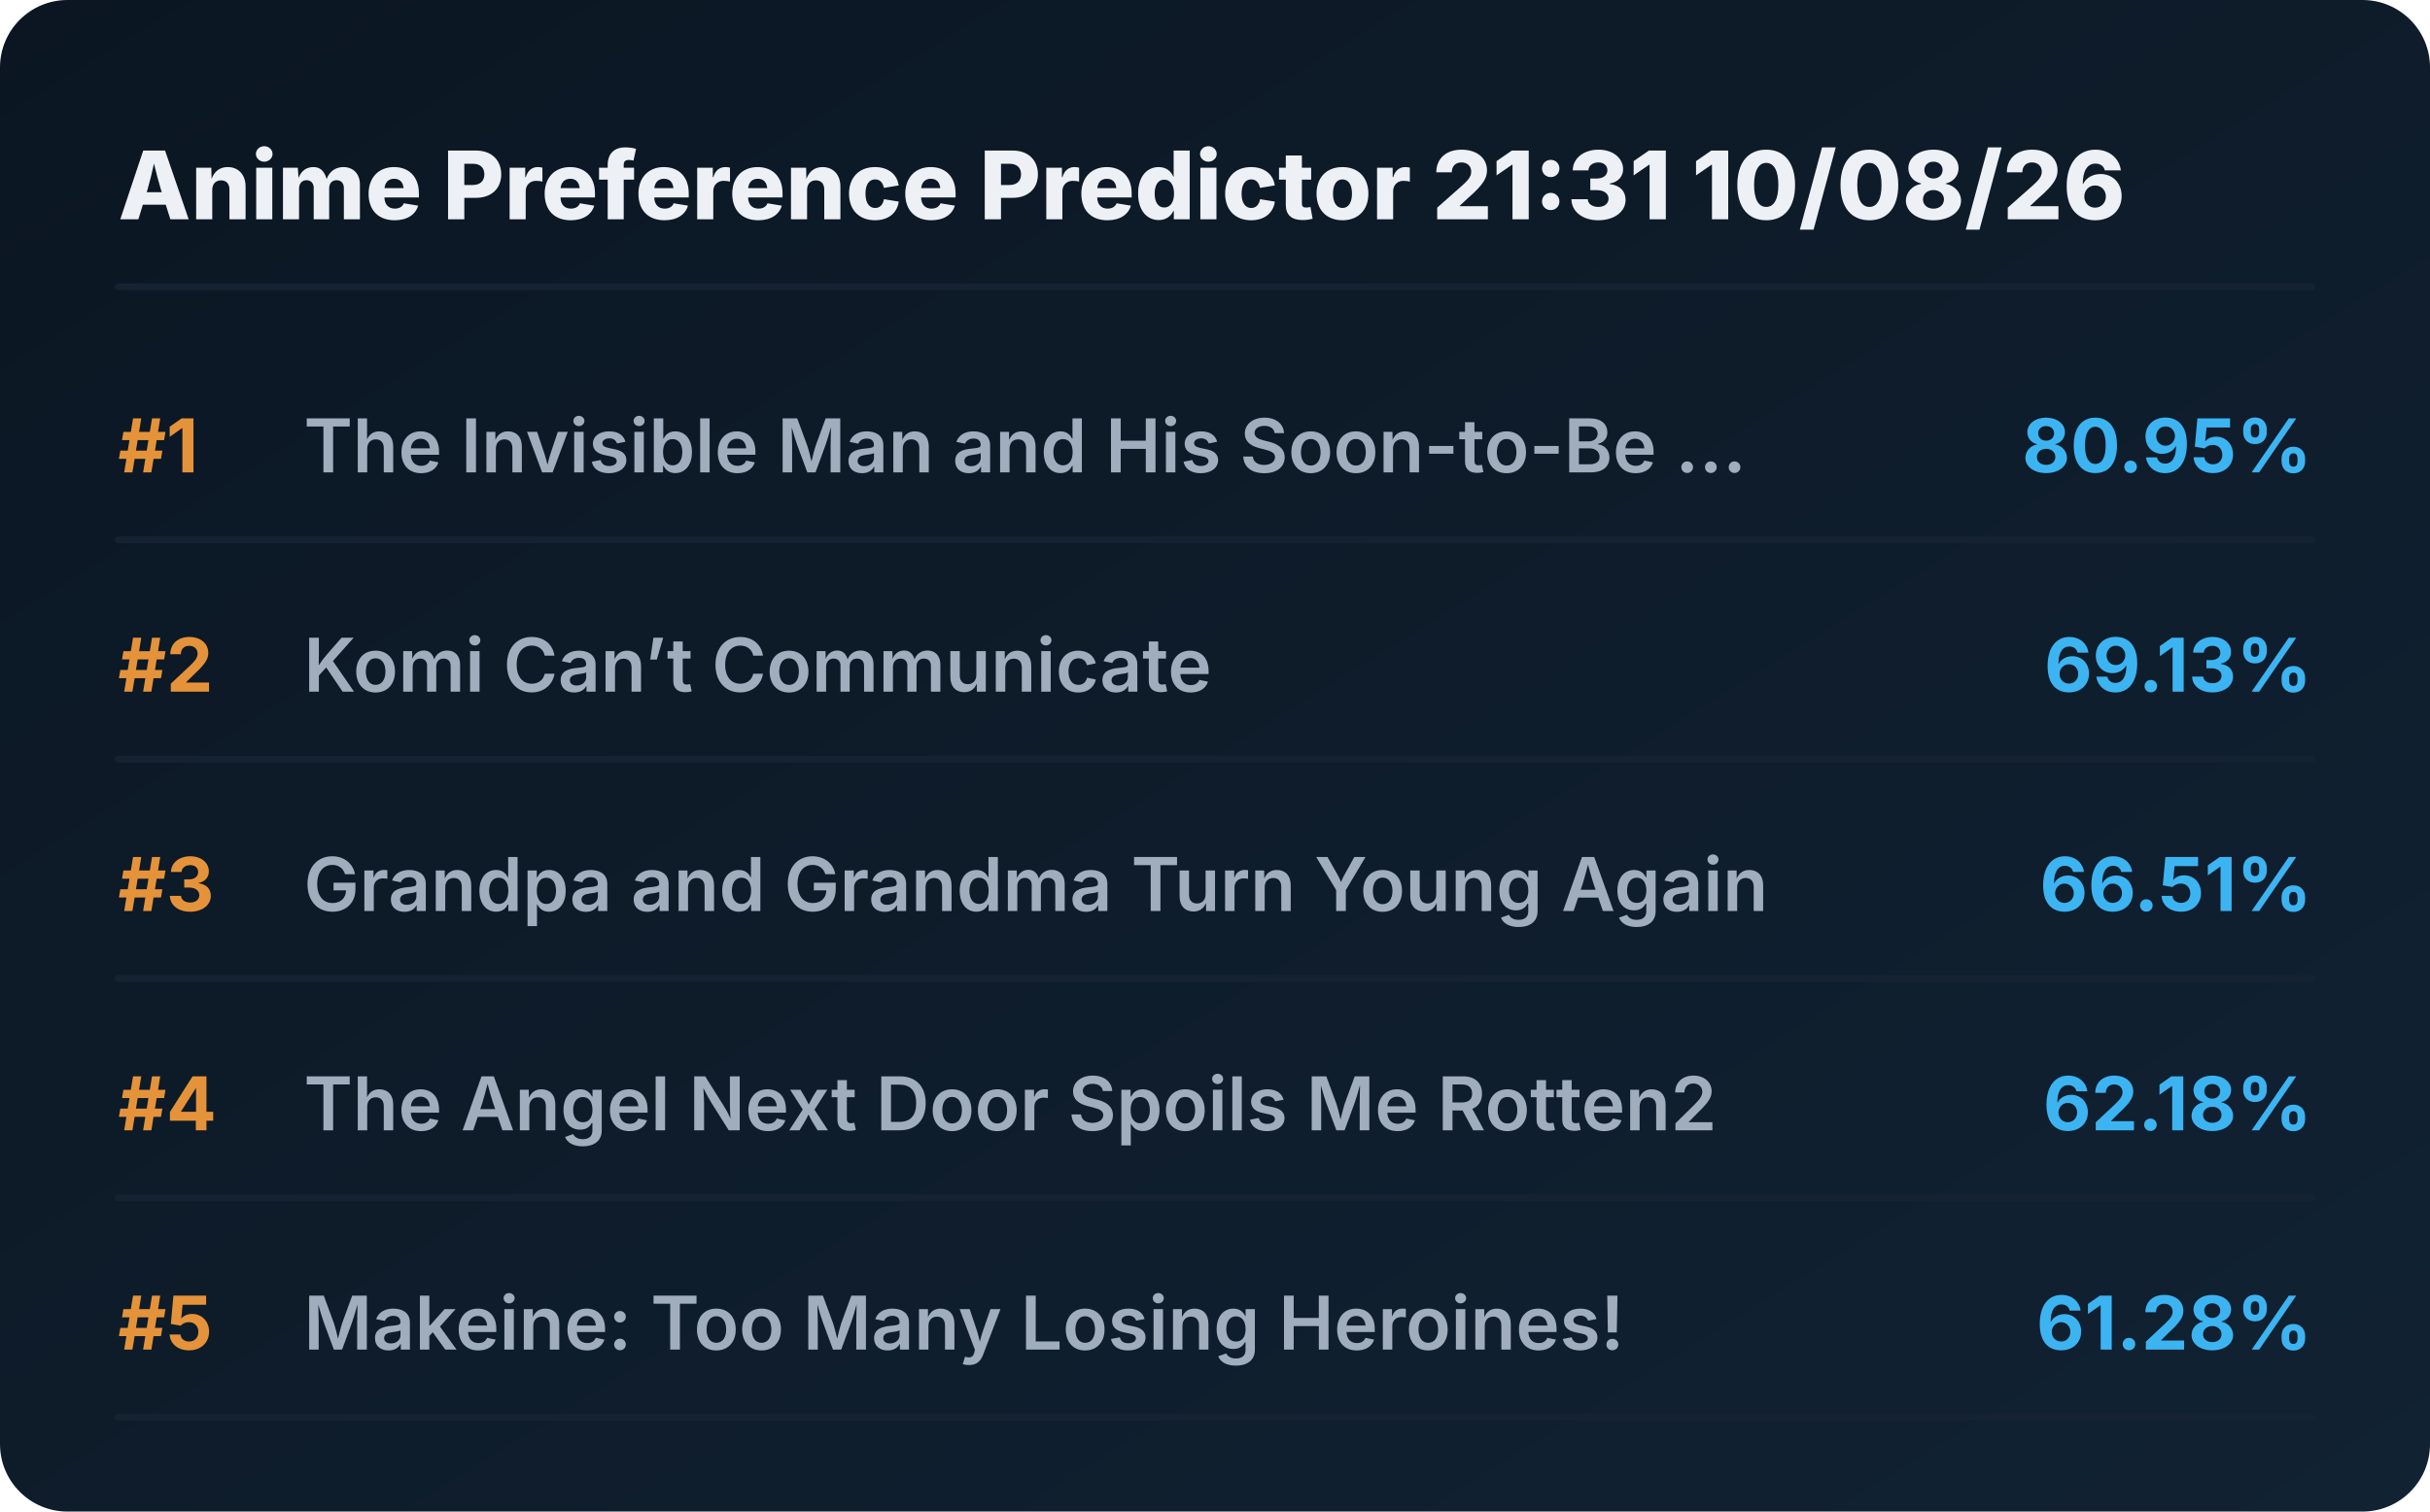
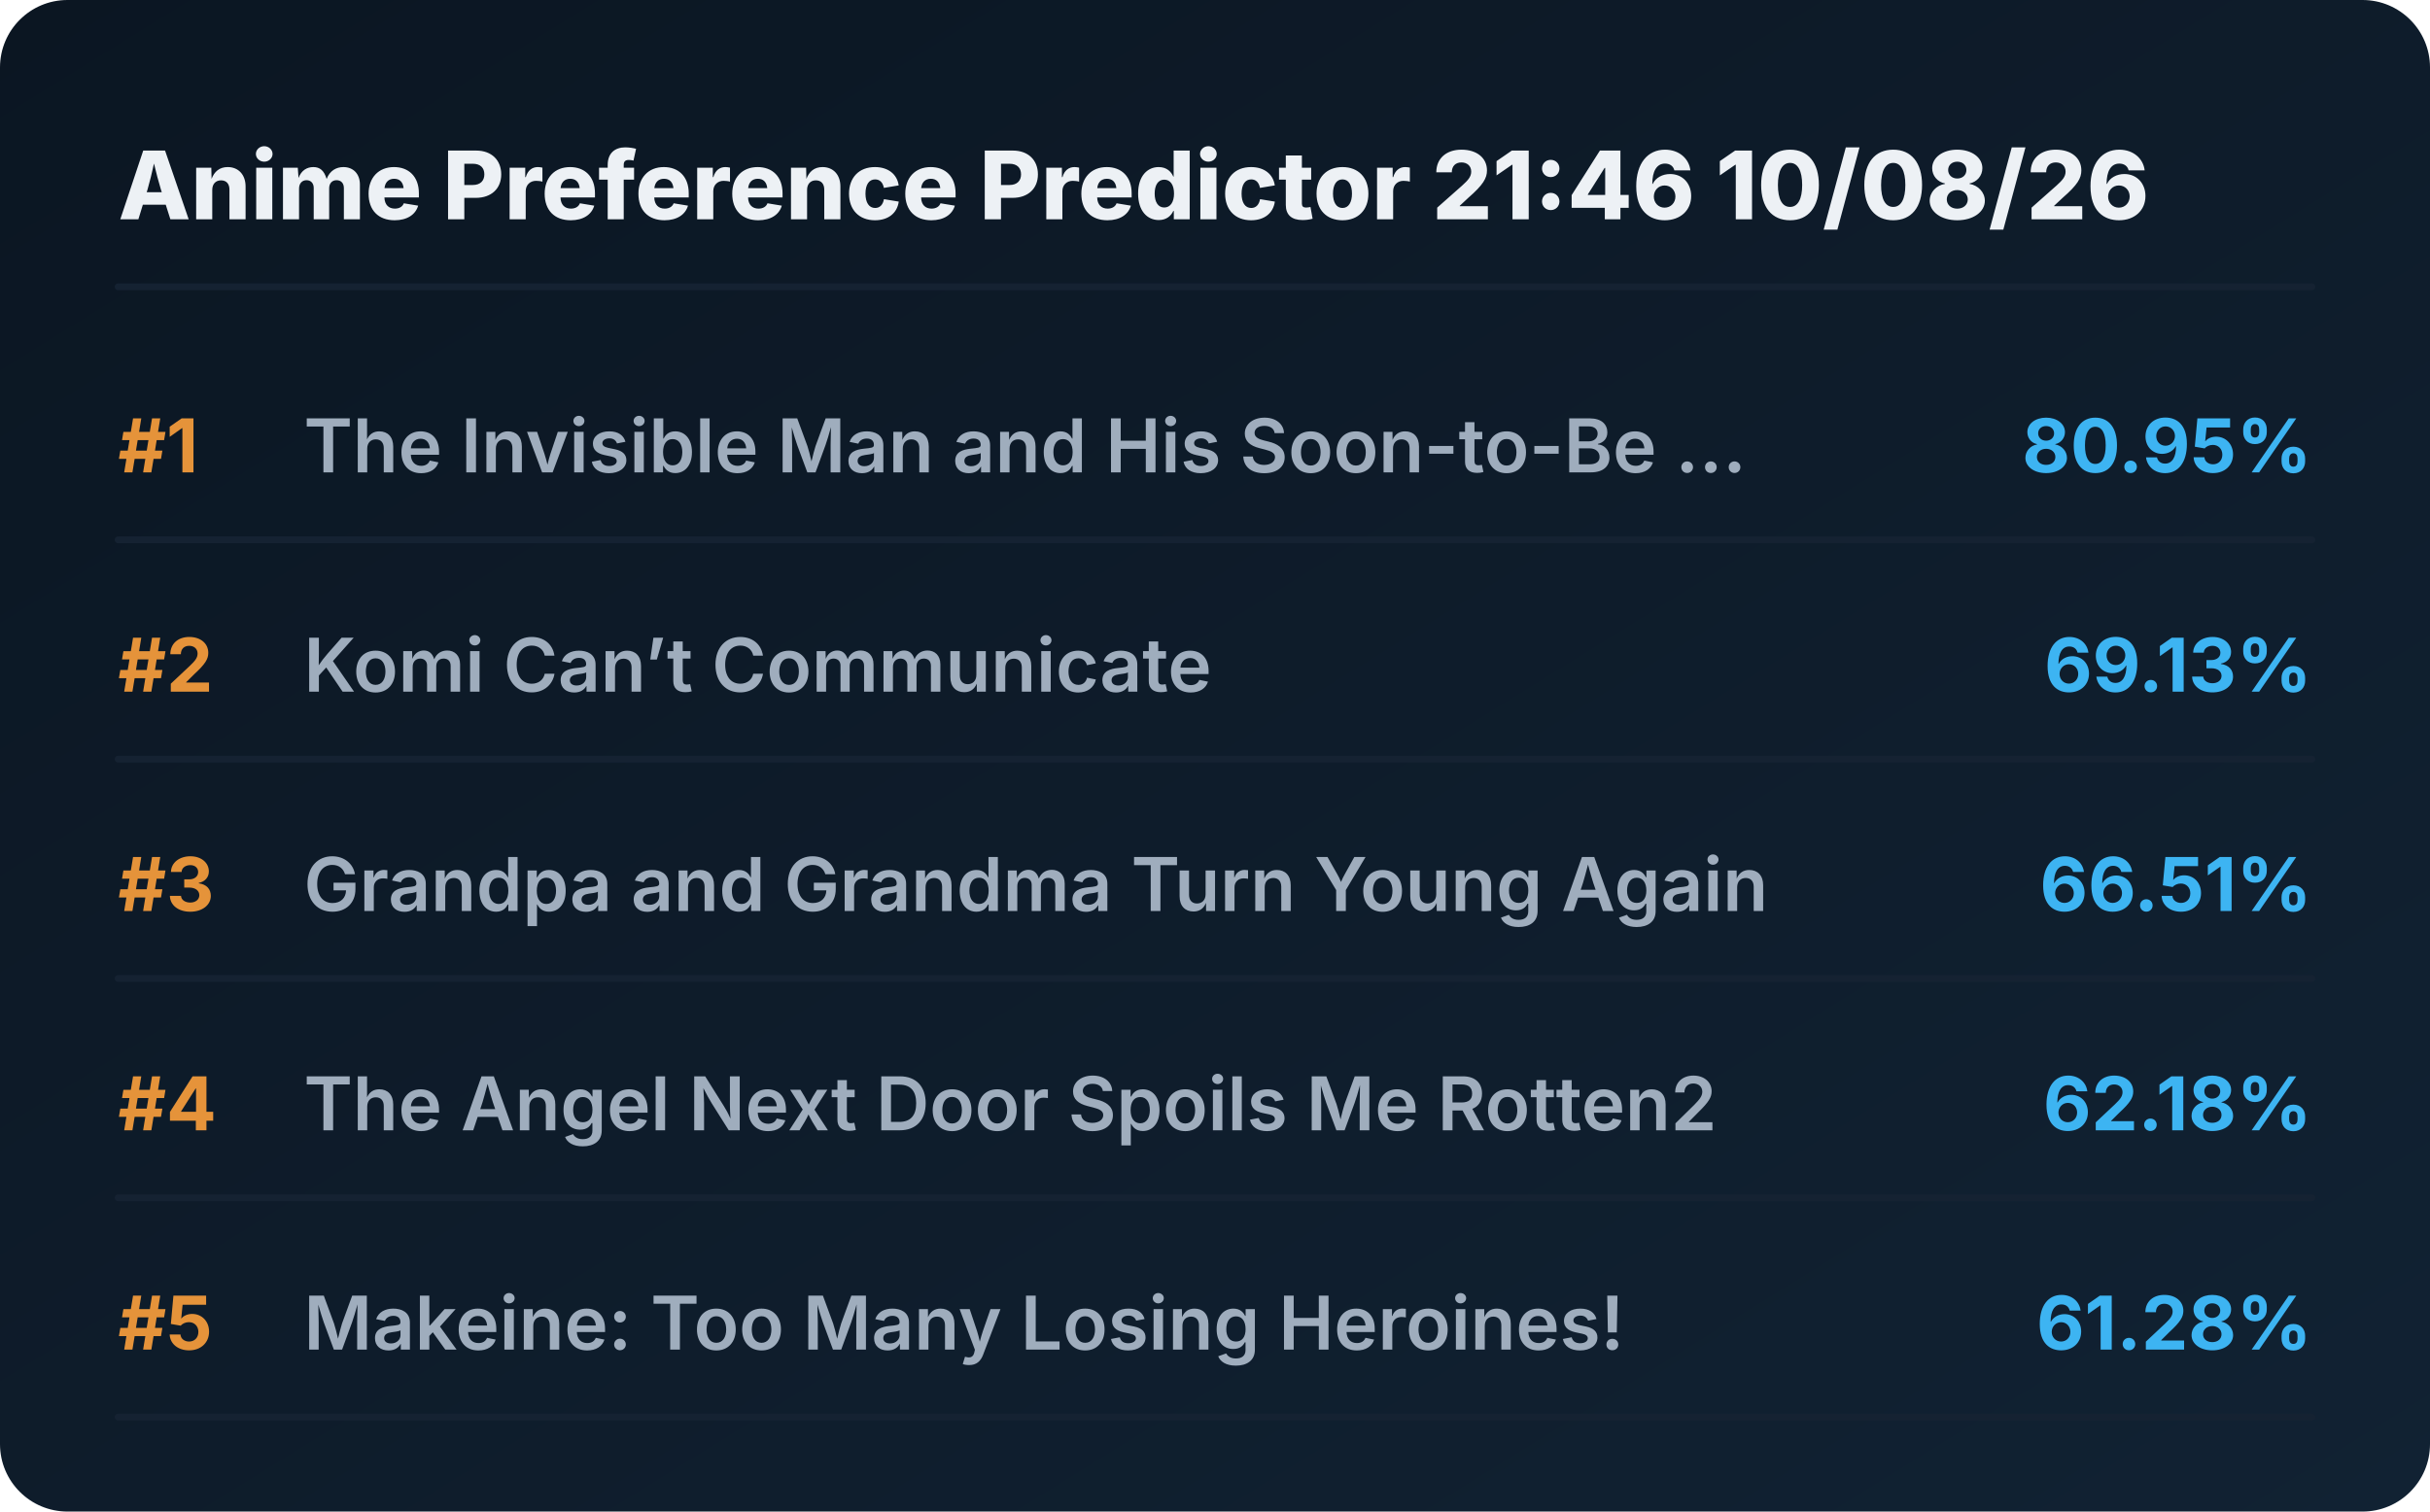
<svg xmlns="http://www.w3.org/2000/svg" viewBox="0 0 720 448" preserveAspectRatio="xMidYMid meet" style="width: 100%; height: auto; max-width: 720px;">
  <defs>
    <linearGradient id="boxGrad" x1="0%" y1="0%" x2="100%" y2="100%">
      <stop offset="0%" stop-color="#0b1622" />
      <stop offset="100%" stop-color="#112233" />
    </linearGradient>
    <clipPath id="titleClip">
      <rect x="90" y="0" width="510" height="100%" />
    </clipPath>
  </defs>
  <style>
    .bg { fill: url(#boxGrad); rx: 20px; }
    .header { font-family: 'Overpass', 'Inter', system-ui, sans-serif; font-weight: 800; font-size: 28px; fill: #edf1f5; }
    .rank { font-family: 'Overpass', 'Inter', system-ui, sans-serif; font-weight: 700; font-size: 22px; fill: #e5933a; }
    .title { font-family: 'Overpass', 'Inter', system-ui, sans-serif; font-weight: 600; font-size: 22px; fill: #9fadbd; }
    .score { font-family: 'Overpass', 'Inter', system-ui, sans-serif; font-weight: 700; font-size: 22px; fill: #3db4f2; }
    .line { stroke: #152232; stroke-width: 2; stroke-linecap: round; }
  </style>
  <rect class="bg" width="720" height="448" />
-   <text x="35" y="65" class="header">Anime Preference Predictor 21:31 10/08/26</text>
+   <text x="35" y="65" class="header">Anime Preference Predictor 21:46 10/08/26</text>
  <line x1="35" y1="85" x2="685" y2="85" class="line" />
  <g transform="translate(0, 0)">
    <text x="35" y="140" class="rank">#1</text>
    <text x="90" y="140" class="title">The Invisible Man and His Soon-to-Be ...</text>
    <text x="685" y="140" class="score" text-anchor="end">80.95%</text>
    <line x1="35" y1="160" x2="685" y2="160" class="line" />
  </g>
  <g transform="translate(0, 65)">
    <text x="35" y="140" class="rank">#2</text>
    <text x="90" y="140" class="title">Komi Can’t Communicate</text>
    <text x="685" y="140" class="score" text-anchor="end">69.13%</text>
    <line x1="35" y1="160" x2="685" y2="160" class="line" />
  </g>
  <g transform="translate(0, 130)">
    <text x="35" y="140" class="rank">#3</text>
    <text x="90" y="140" class="title">Grandpa and Grandma Turn Young Again</text>
    <text x="685" y="140" class="score" text-anchor="end">66.51%</text>
    <line x1="35" y1="160" x2="685" y2="160" class="line" />
  </g>
  <g transform="translate(0, 195)">
    <text x="35" y="140" class="rank">#4</text>
    <text x="90" y="140" class="title">The Angel Next Door Spoils Me Rotten2</text>
    <text x="685" y="140" class="score" text-anchor="end">62.18%</text>
    <line x1="35" y1="160" x2="685" y2="160" class="line" />
  </g>
  <g transform="translate(0, 260)">
    <text x="35" y="140" class="rank">#5</text>
    <text x="90" y="140" class="title">Makeine: Too Many Losing Heroines!</text>
    <text x="685" y="140" class="score" text-anchor="end">61.28%</text>
    <line x1="35" y1="160" x2="685" y2="160" class="line" />
  </g>
</svg>
